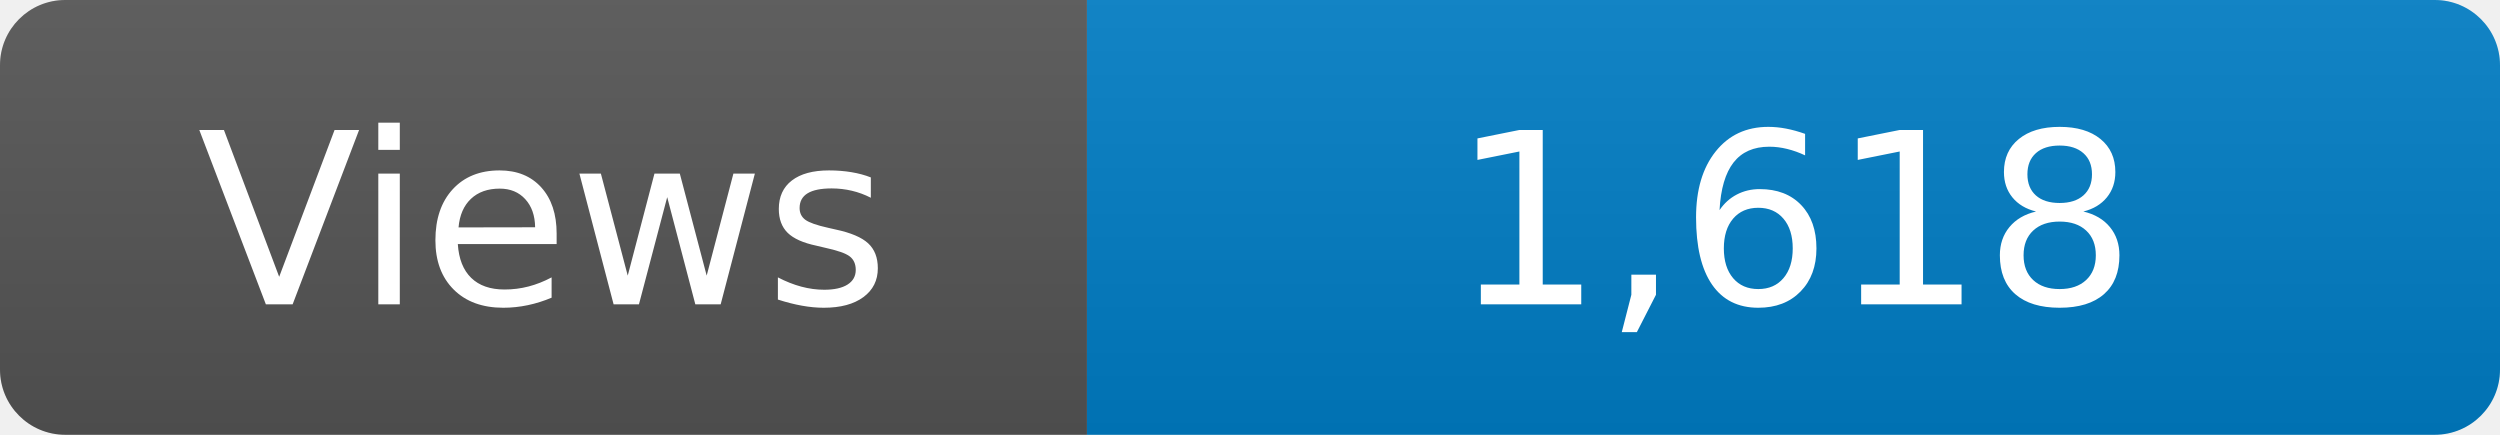
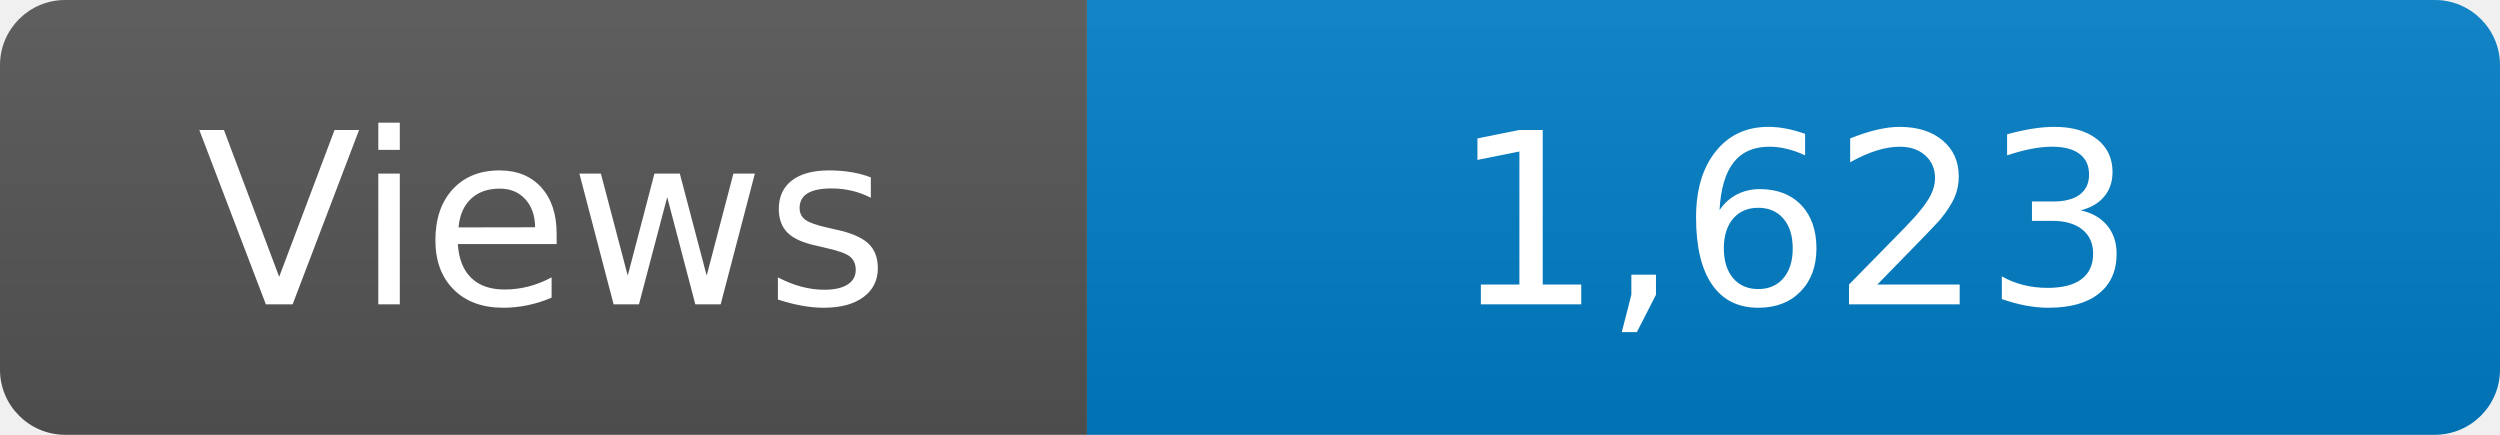
<svg xmlns="http://www.w3.org/2000/svg" width="115" height="20" role="img" aria-label="Maintained?: yes">
  <linearGradient id="s" x2="0" y2="100%">
    <stop offset="0" stop-color="#bbb" stop-opacity=".1" />
    <stop offset="1" stop-opacity=".1" />
  </linearGradient>
  <clipPath id="r">
    <rect width="115" height="20" rx="3" fill="#fff" />
  </clipPath>
  <g clip-path="url(#r)">
    <rect width="50" height="20" fill="#555" />
    <rect x="50" width="160" height="20" fill="#007ec6" />
    <rect width="115" height="20" fill="url(#s)" />
  </g>
  <g fill="#fff" text-anchor="middle" font-family="Verdana,Geneva,DejaVu Sans,sans-serif" font-size="110">
    <text x="250" y="140" transform="scale(.1)" fill="#fff">Views</text>
-     <text x="825" y="140" transform="scale(.1)" fill="#fff">1,618</text>
+     <text x="825" y="140" transform="scale(.1)" fill="#fff">1,623</text>
  </g>
</svg>
